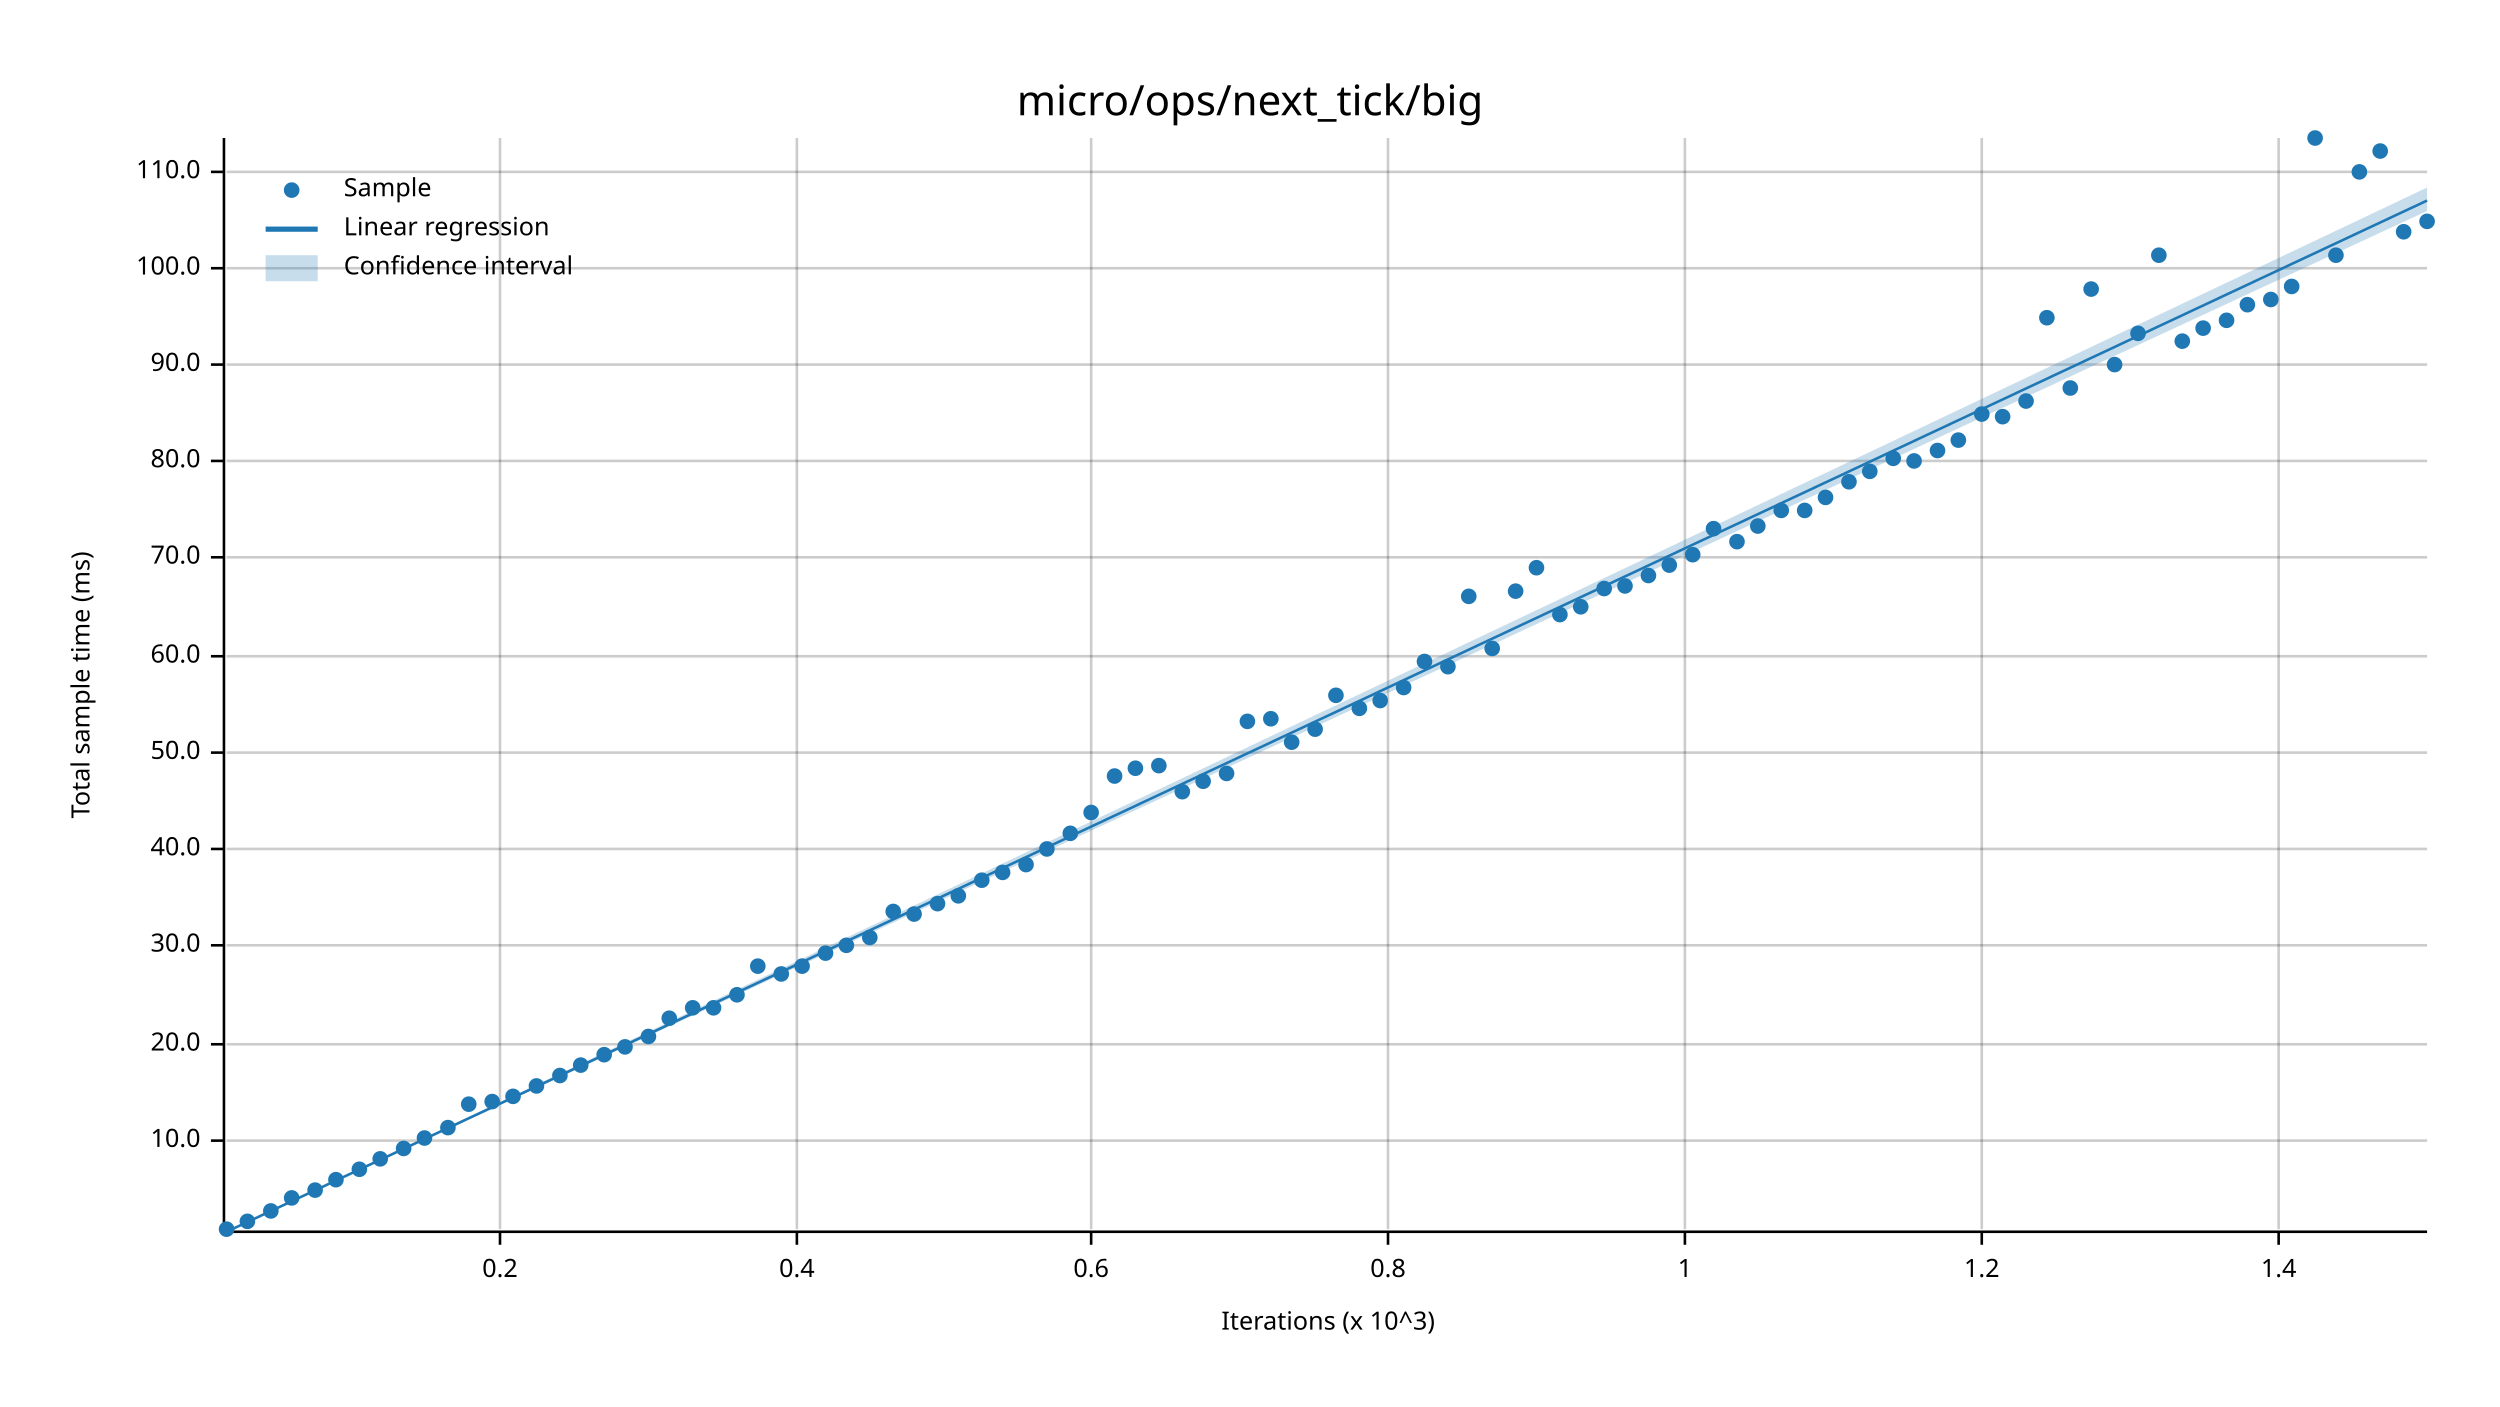
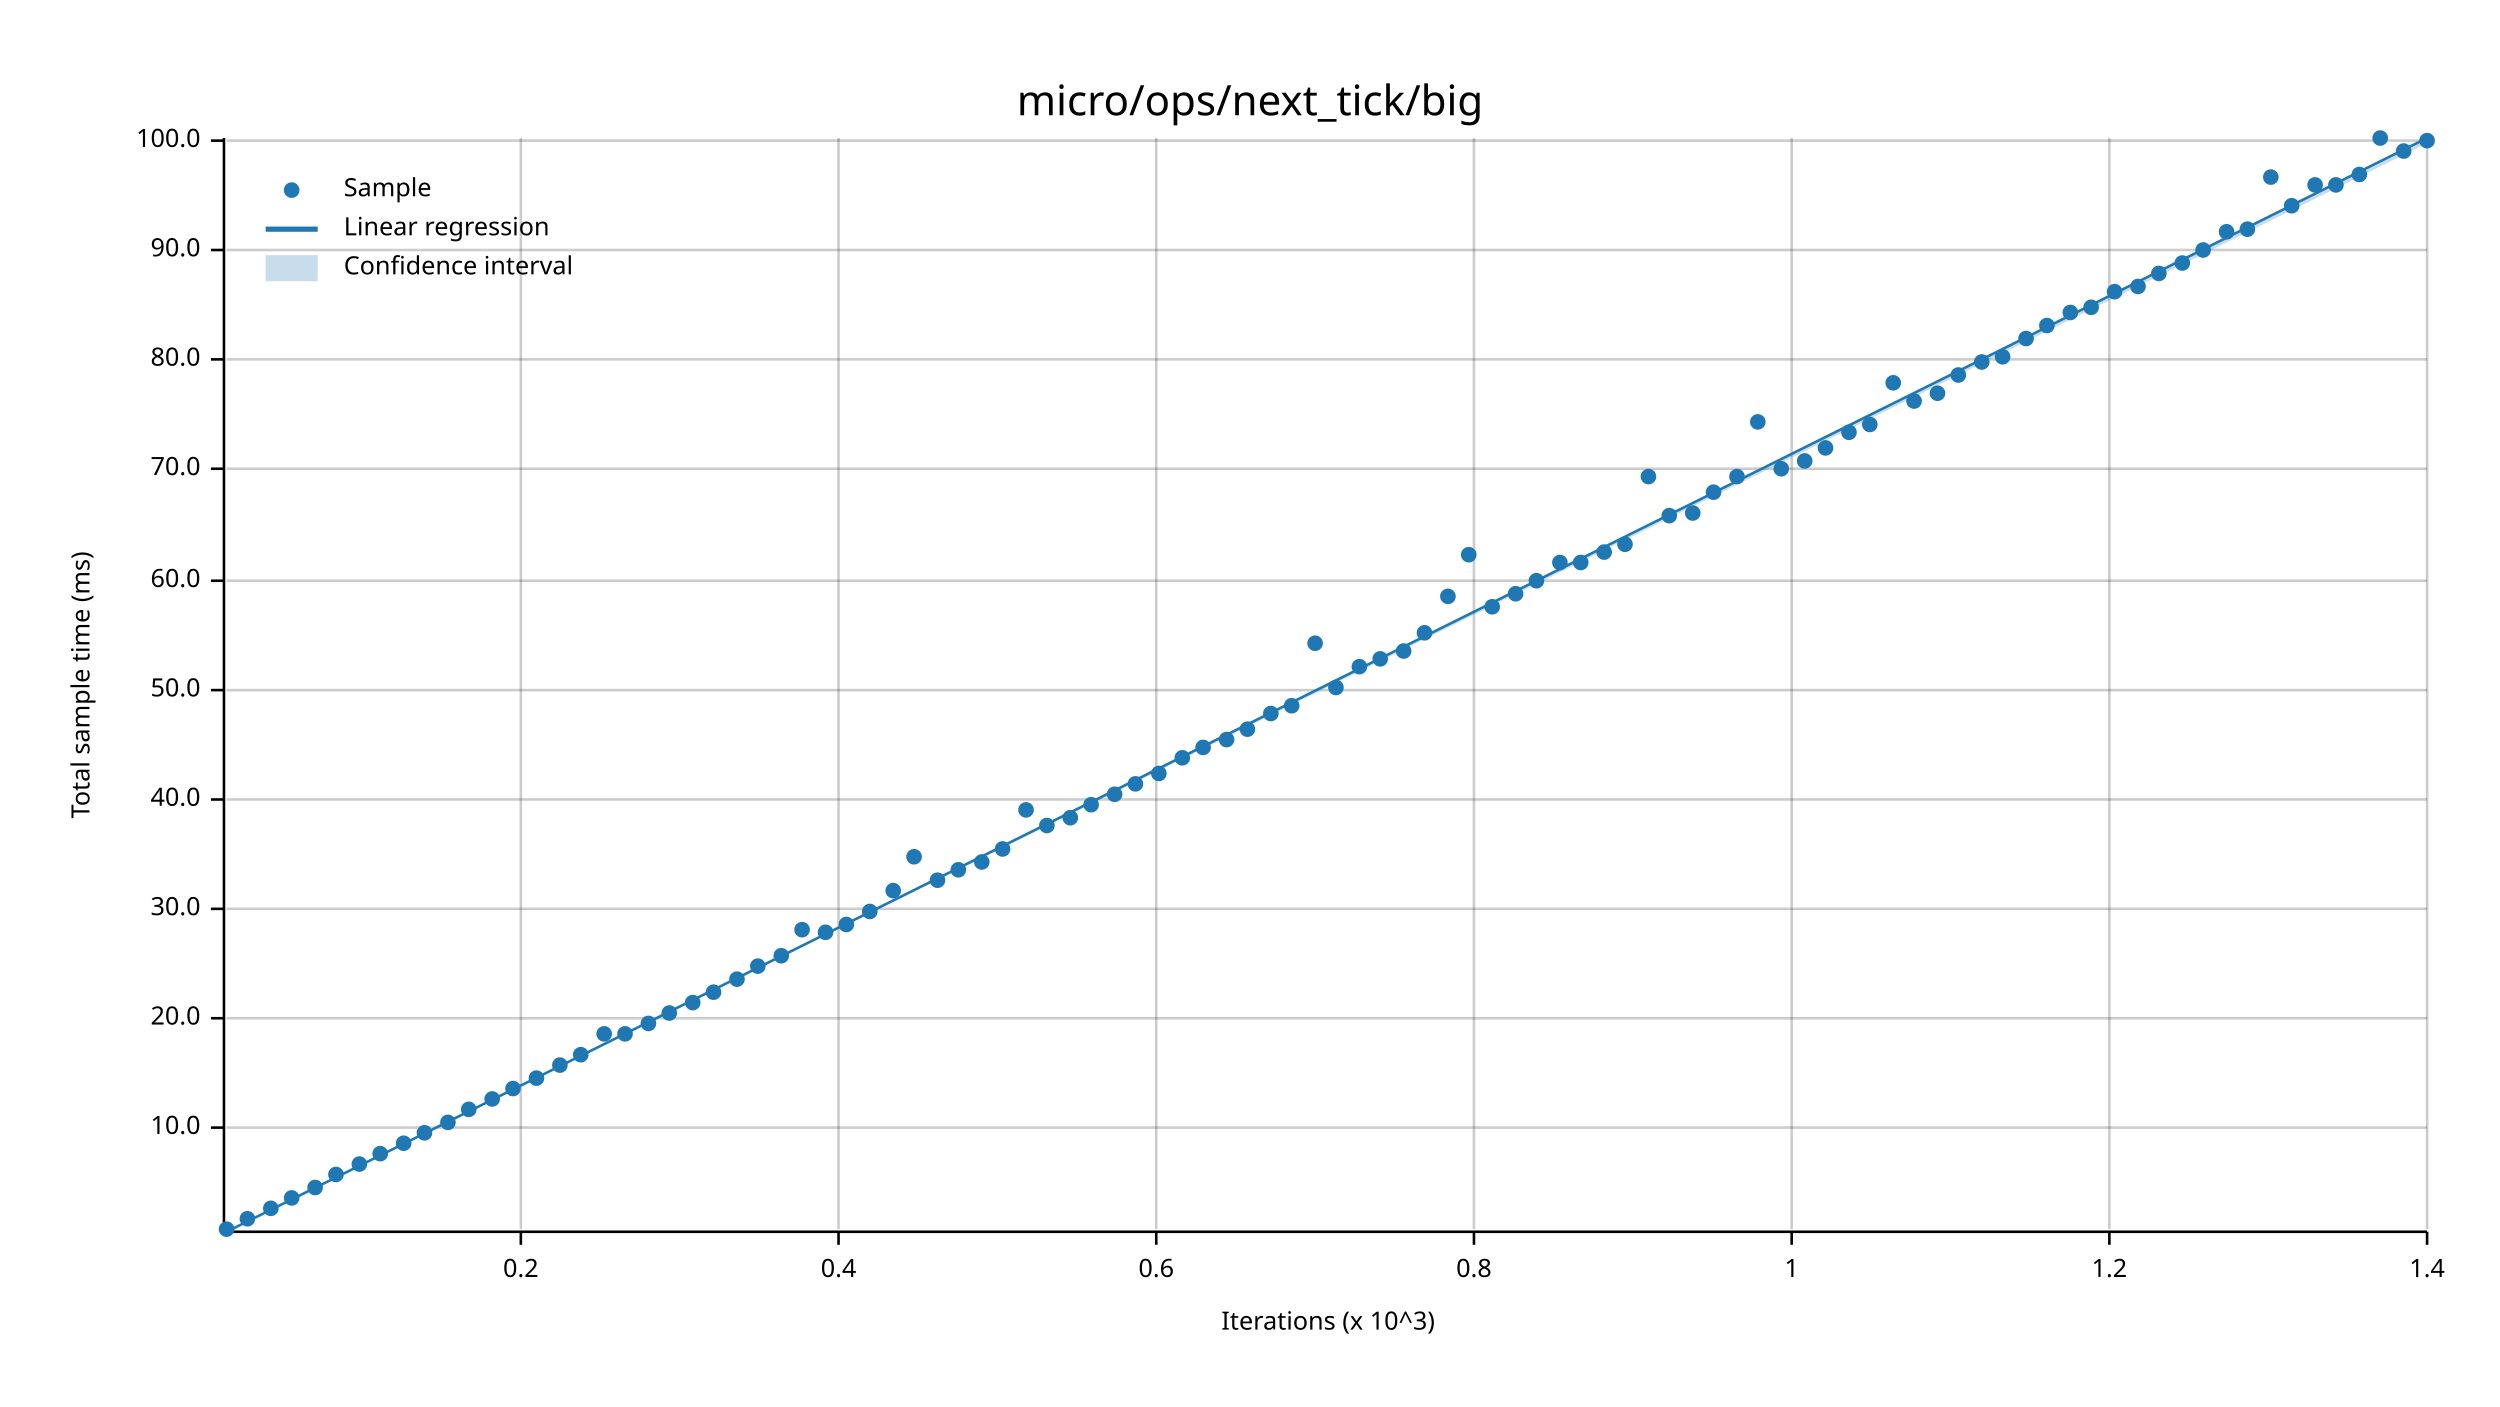
<svg xmlns="http://www.w3.org/2000/svg" width="960" height="540" viewBox="0 0 960 540">
  <text x="480" y="32" dy="0.76em" text-anchor="middle" font-family="sans-serif" font-size="16.129" opacity="1" fill="#000000">
micro/ops/next_tick/big
</text>
  <text x="27" y="263" dy="0.76em" text-anchor="middle" font-family="sans-serif" font-size="9.677" opacity="1" fill="#000000" transform="rotate(270, 27, 263)">
Total sample time (ms)
</text>
  <text x="510" y="513" dy="-0.5ex" text-anchor="middle" font-family="sans-serif" font-size="9.677" opacity="1" fill="#000000">
Iterations (x 10^3)
</text>
-   <line opacity="0.2" stroke="#000000" stroke-width="1" x1="192" y1="472" x2="192" y2="53" />
-   <line opacity="0.2" stroke="#000000" stroke-width="1" x1="306" y1="472" x2="306" y2="53" />
-   <line opacity="0.2" stroke="#000000" stroke-width="1" x1="419" y1="472" x2="419" y2="53" />
-   <line opacity="0.2" stroke="#000000" stroke-width="1" x1="533" y1="472" x2="533" y2="53" />
-   <line opacity="0.2" stroke="#000000" stroke-width="1" x1="647" y1="472" x2="647" y2="53" />
-   <line opacity="0.2" stroke="#000000" stroke-width="1" x1="761" y1="472" x2="761" y2="53" />
-   <line opacity="0.2" stroke="#000000" stroke-width="1" x1="875" y1="472" x2="875" y2="53" />
-   <line opacity="0.2" stroke="#000000" stroke-width="1" x1="87" y1="438" x2="932" y2="438" />
-   <line opacity="0.2" stroke="#000000" stroke-width="1" x1="87" y1="401" x2="932" y2="401" />
-   <line opacity="0.2" stroke="#000000" stroke-width="1" x1="87" y1="363" x2="932" y2="363" />
-   <line opacity="0.2" stroke="#000000" stroke-width="1" x1="87" y1="326" x2="932" y2="326" />
-   <line opacity="0.2" stroke="#000000" stroke-width="1" x1="87" y1="289" x2="932" y2="289" />
-   <line opacity="0.2" stroke="#000000" stroke-width="1" x1="87" y1="252" x2="932" y2="252" />
-   <line opacity="0.2" stroke="#000000" stroke-width="1" x1="87" y1="214" x2="932" y2="214" />
-   <line opacity="0.2" stroke="#000000" stroke-width="1" x1="87" y1="177" x2="932" y2="177" />
-   <line opacity="0.2" stroke="#000000" stroke-width="1" x1="87" y1="140" x2="932" y2="140" />
-   <line opacity="0.2" stroke="#000000" stroke-width="1" x1="87" y1="103" x2="932" y2="103" />
-   <line opacity="0.2" stroke="#000000" stroke-width="1" x1="87" y1="66" x2="932" y2="66" />
+   <line opacity="0.2" stroke="#000000" stroke-width="1" x1="200" y1="472" x2="200" y2="53" />
+   <line opacity="0.2" stroke="#000000" stroke-width="1" x1="322" y1="472" x2="322" y2="53" />
+   <line opacity="0.2" stroke="#000000" stroke-width="1" x1="444" y1="472" x2="444" y2="53" />
+   <line opacity="0.2" stroke="#000000" stroke-width="1" x1="566" y1="472" x2="566" y2="53" />
+   <line opacity="0.2" stroke="#000000" stroke-width="1" x1="688" y1="472" x2="688" y2="53" />
+   <line opacity="0.2" stroke="#000000" stroke-width="1" x1="810" y1="472" x2="810" y2="53" />
+   <line opacity="0.2" stroke="#000000" stroke-width="1" x1="932" y1="472" x2="932" y2="53" />
+   <line opacity="0.2" stroke="#000000" stroke-width="1" x1="87" y1="433" x2="932" y2="433" />
+   <line opacity="0.2" stroke="#000000" stroke-width="1" x1="87" y1="391" x2="932" y2="391" />
+   <line opacity="0.2" stroke="#000000" stroke-width="1" x1="87" y1="349" x2="932" y2="349" />
+   <line opacity="0.2" stroke="#000000" stroke-width="1" x1="87" y1="307" x2="932" y2="307" />
+   <line opacity="0.2" stroke="#000000" stroke-width="1" x1="87" y1="265" x2="932" y2="265" />
+   <line opacity="0.2" stroke="#000000" stroke-width="1" x1="87" y1="223" x2="932" y2="223" />
+   <line opacity="0.2" stroke="#000000" stroke-width="1" x1="87" y1="180" x2="932" y2="180" />
+   <line opacity="0.2" stroke="#000000" stroke-width="1" x1="87" y1="138" x2="932" y2="138" />
+   <line opacity="0.2" stroke="#000000" stroke-width="1" x1="87" y1="96" x2="932" y2="96" />
+   <line opacity="0.2" stroke="#000000" stroke-width="1" x1="87" y1="54" x2="932" y2="54" />
  <polyline fill="none" opacity="1" stroke="#000000" stroke-width="1" points="86,53 86,472 " />
-   <text x="77" y="438" dy="0.5ex" text-anchor="end" font-family="sans-serif" font-size="9.677" opacity="1" fill="#000000">
+   <text x="77" y="433" dy="0.5ex" text-anchor="end" font-family="sans-serif" font-size="9.677" opacity="1" fill="#000000">
10.0
</text>
-   <polyline fill="none" opacity="1" stroke="#000000" stroke-width="1" points="81,438 86,438 " />
-   <text x="77" y="401" dy="0.5ex" text-anchor="end" font-family="sans-serif" font-size="9.677" opacity="1" fill="#000000">
+   <polyline fill="none" opacity="1" stroke="#000000" stroke-width="1" points="81,433 86,433 " />
+   <text x="77" y="391" dy="0.5ex" text-anchor="end" font-family="sans-serif" font-size="9.677" opacity="1" fill="#000000">
20.0
</text>
-   <polyline fill="none" opacity="1" stroke="#000000" stroke-width="1" points="81,401 86,401 " />
-   <text x="77" y="363" dy="0.5ex" text-anchor="end" font-family="sans-serif" font-size="9.677" opacity="1" fill="#000000">
+   <polyline fill="none" opacity="1" stroke="#000000" stroke-width="1" points="81,391 86,391 " />
+   <text x="77" y="349" dy="0.5ex" text-anchor="end" font-family="sans-serif" font-size="9.677" opacity="1" fill="#000000">
30.0
</text>
-   <polyline fill="none" opacity="1" stroke="#000000" stroke-width="1" points="81,363 86,363 " />
-   <text x="77" y="326" dy="0.5ex" text-anchor="end" font-family="sans-serif" font-size="9.677" opacity="1" fill="#000000">
+   <polyline fill="none" opacity="1" stroke="#000000" stroke-width="1" points="81,349 86,349 " />
+   <text x="77" y="307" dy="0.5ex" text-anchor="end" font-family="sans-serif" font-size="9.677" opacity="1" fill="#000000">
40.0
</text>
-   <polyline fill="none" opacity="1" stroke="#000000" stroke-width="1" points="81,326 86,326 " />
-   <text x="77" y="289" dy="0.5ex" text-anchor="end" font-family="sans-serif" font-size="9.677" opacity="1" fill="#000000">
+   <polyline fill="none" opacity="1" stroke="#000000" stroke-width="1" points="81,307 86,307 " />
+   <text x="77" y="265" dy="0.5ex" text-anchor="end" font-family="sans-serif" font-size="9.677" opacity="1" fill="#000000">
50.0
</text>
-   <polyline fill="none" opacity="1" stroke="#000000" stroke-width="1" points="81,289 86,289 " />
-   <text x="77" y="252" dy="0.5ex" text-anchor="end" font-family="sans-serif" font-size="9.677" opacity="1" fill="#000000">
+   <polyline fill="none" opacity="1" stroke="#000000" stroke-width="1" points="81,265 86,265 " />
+   <text x="77" y="223" dy="0.5ex" text-anchor="end" font-family="sans-serif" font-size="9.677" opacity="1" fill="#000000">
60.0
</text>
-   <polyline fill="none" opacity="1" stroke="#000000" stroke-width="1" points="81,252 86,252 " />
-   <text x="77" y="214" dy="0.5ex" text-anchor="end" font-family="sans-serif" font-size="9.677" opacity="1" fill="#000000">
+   <polyline fill="none" opacity="1" stroke="#000000" stroke-width="1" points="81,223 86,223 " />
+   <text x="77" y="180" dy="0.5ex" text-anchor="end" font-family="sans-serif" font-size="9.677" opacity="1" fill="#000000">
70.0
</text>
-   <polyline fill="none" opacity="1" stroke="#000000" stroke-width="1" points="81,214 86,214 " />
-   <text x="77" y="177" dy="0.5ex" text-anchor="end" font-family="sans-serif" font-size="9.677" opacity="1" fill="#000000">
+   <polyline fill="none" opacity="1" stroke="#000000" stroke-width="1" points="81,180 86,180 " />
+   <text x="77" y="138" dy="0.5ex" text-anchor="end" font-family="sans-serif" font-size="9.677" opacity="1" fill="#000000">
80.0
</text>
-   <polyline fill="none" opacity="1" stroke="#000000" stroke-width="1" points="81,177 86,177 " />
-   <text x="77" y="140" dy="0.5ex" text-anchor="end" font-family="sans-serif" font-size="9.677" opacity="1" fill="#000000">
+   <polyline fill="none" opacity="1" stroke="#000000" stroke-width="1" points="81,138 86,138 " />
+   <text x="77" y="96" dy="0.5ex" text-anchor="end" font-family="sans-serif" font-size="9.677" opacity="1" fill="#000000">
90.0
</text>
-   <polyline fill="none" opacity="1" stroke="#000000" stroke-width="1" points="81,140 86,140 " />
-   <text x="77" y="103" dy="0.5ex" text-anchor="end" font-family="sans-serif" font-size="9.677" opacity="1" fill="#000000">
+   <polyline fill="none" opacity="1" stroke="#000000" stroke-width="1" points="81,96 86,96 " />
+   <text x="77" y="54" dy="0.5ex" text-anchor="end" font-family="sans-serif" font-size="9.677" opacity="1" fill="#000000">
100.0
</text>
-   <polyline fill="none" opacity="1" stroke="#000000" stroke-width="1" points="81,103 86,103 " />
-   <text x="77" y="66" dy="0.5ex" text-anchor="end" font-family="sans-serif" font-size="9.677" opacity="1" fill="#000000">
- 110.0
- </text>
-   <polyline fill="none" opacity="1" stroke="#000000" stroke-width="1" points="81,66 86,66 " />
+   <polyline fill="none" opacity="1" stroke="#000000" stroke-width="1" points="81,54 86,54 " />
  <polyline fill="none" opacity="1" stroke="#000000" stroke-width="1" points="87,473 932,473 " />
-   <text x="192" y="483" dy="0.76em" text-anchor="middle" font-family="sans-serif" font-size="9.677" opacity="1" fill="#000000">
+   <text x="200" y="483" dy="0.76em" text-anchor="middle" font-family="sans-serif" font-size="9.677" opacity="1" fill="#000000">
0.2
</text>
-   <polyline fill="none" opacity="1" stroke="#000000" stroke-width="1" points="192,473 192,478 " />
-   <text x="306" y="483" dy="0.76em" text-anchor="middle" font-family="sans-serif" font-size="9.677" opacity="1" fill="#000000">
+   <polyline fill="none" opacity="1" stroke="#000000" stroke-width="1" points="200,473 200,478 " />
+   <text x="322" y="483" dy="0.76em" text-anchor="middle" font-family="sans-serif" font-size="9.677" opacity="1" fill="#000000">
0.4
</text>
-   <polyline fill="none" opacity="1" stroke="#000000" stroke-width="1" points="306,473 306,478 " />
-   <text x="419" y="483" dy="0.76em" text-anchor="middle" font-family="sans-serif" font-size="9.677" opacity="1" fill="#000000">
+   <polyline fill="none" opacity="1" stroke="#000000" stroke-width="1" points="322,473 322,478 " />
+   <text x="444" y="483" dy="0.76em" text-anchor="middle" font-family="sans-serif" font-size="9.677" opacity="1" fill="#000000">
0.6
</text>
-   <polyline fill="none" opacity="1" stroke="#000000" stroke-width="1" points="419,473 419,478 " />
-   <text x="533" y="483" dy="0.76em" text-anchor="middle" font-family="sans-serif" font-size="9.677" opacity="1" fill="#000000">
+   <polyline fill="none" opacity="1" stroke="#000000" stroke-width="1" points="444,473 444,478 " />
+   <text x="566" y="483" dy="0.76em" text-anchor="middle" font-family="sans-serif" font-size="9.677" opacity="1" fill="#000000">
0.8
</text>
-   <polyline fill="none" opacity="1" stroke="#000000" stroke-width="1" points="533,473 533,478 " />
-   <text x="647" y="483" dy="0.76em" text-anchor="middle" font-family="sans-serif" font-size="9.677" opacity="1" fill="#000000">
+   <polyline fill="none" opacity="1" stroke="#000000" stroke-width="1" points="566,473 566,478 " />
+   <text x="688" y="483" dy="0.76em" text-anchor="middle" font-family="sans-serif" font-size="9.677" opacity="1" fill="#000000">
1
</text>
-   <polyline fill="none" opacity="1" stroke="#000000" stroke-width="1" points="647,473 647,478 " />
-   <text x="761" y="483" dy="0.76em" text-anchor="middle" font-family="sans-serif" font-size="9.677" opacity="1" fill="#000000">
+   <polyline fill="none" opacity="1" stroke="#000000" stroke-width="1" points="688,473 688,478 " />
+   <text x="810" y="483" dy="0.76em" text-anchor="middle" font-family="sans-serif" font-size="9.677" opacity="1" fill="#000000">
1.2
</text>
-   <polyline fill="none" opacity="1" stroke="#000000" stroke-width="1" points="761,473 761,478 " />
-   <text x="875" y="483" dy="0.76em" text-anchor="middle" font-family="sans-serif" font-size="9.677" opacity="1" fill="#000000">
+   <polyline fill="none" opacity="1" stroke="#000000" stroke-width="1" points="810,473 810,478 " />
+   <text x="932" y="483" dy="0.76em" text-anchor="middle" font-family="sans-serif" font-size="9.677" opacity="1" fill="#000000">
1.4
</text>
-   <polyline fill="none" opacity="1" stroke="#000000" stroke-width="1" points="875,473 875,478 " />
+   <polyline fill="none" opacity="1" stroke="#000000" stroke-width="1" points="932,473 932,478 " />
  <circle cx="87" cy="472" r="3" opacity="1" fill="#1F78B4" stroke="none" stroke-width="1" />
-   <circle cx="95" cy="469" r="3" opacity="1" fill="#1F78B4" stroke="none" stroke-width="1" />
-   <circle cx="104" cy="465" r="3" opacity="1" fill="#1F78B4" stroke="none" stroke-width="1" />
+   <circle cx="95" cy="468" r="3" opacity="1" fill="#1F78B4" stroke="none" stroke-width="1" />
+   <circle cx="104" cy="464" r="3" opacity="1" fill="#1F78B4" stroke="none" stroke-width="1" />
  <circle cx="112" cy="460" r="3" opacity="1" fill="#1F78B4" stroke="none" stroke-width="1" />
-   <circle cx="121" cy="457" r="3" opacity="1" fill="#1F78B4" stroke="none" stroke-width="1" />
-   <circle cx="129" cy="453" r="3" opacity="1" fill="#1F78B4" stroke="none" stroke-width="1" />
-   <circle cx="138" cy="449" r="3" opacity="1" fill="#1F78B4" stroke="none" stroke-width="1" />
-   <circle cx="146" cy="445" r="3" opacity="1" fill="#1F78B4" stroke="none" stroke-width="1" />
-   <circle cx="155" cy="441" r="3" opacity="1" fill="#1F78B4" stroke="none" stroke-width="1" />
-   <circle cx="163" cy="437" r="3" opacity="1" fill="#1F78B4" stroke="none" stroke-width="1" />
-   <circle cx="172" cy="433" r="3" opacity="1" fill="#1F78B4" stroke="none" stroke-width="1" />
-   <circle cx="180" cy="424" r="3" opacity="1" fill="#1F78B4" stroke="none" stroke-width="1" />
-   <circle cx="189" cy="423" r="3" opacity="1" fill="#1F78B4" stroke="none" stroke-width="1" />
-   <circle cx="197" cy="421" r="3" opacity="1" fill="#1F78B4" stroke="none" stroke-width="1" />
-   <circle cx="206" cy="417" r="3" opacity="1" fill="#1F78B4" stroke="none" stroke-width="1" />
-   <circle cx="215" cy="413" r="3" opacity="1" fill="#1F78B4" stroke="none" stroke-width="1" />
-   <circle cx="223" cy="409" r="3" opacity="1" fill="#1F78B4" stroke="none" stroke-width="1" />
-   <circle cx="232" cy="405" r="3" opacity="1" fill="#1F78B4" stroke="none" stroke-width="1" />
-   <circle cx="240" cy="402" r="3" opacity="1" fill="#1F78B4" stroke="none" stroke-width="1" />
-   <circle cx="249" cy="398" r="3" opacity="1" fill="#1F78B4" stroke="none" stroke-width="1" />
-   <circle cx="257" cy="391" r="3" opacity="1" fill="#1F78B4" stroke="none" stroke-width="1" />
-   <circle cx="266" cy="387" r="3" opacity="1" fill="#1F78B4" stroke="none" stroke-width="1" />
-   <circle cx="274" cy="387" r="3" opacity="1" fill="#1F78B4" stroke="none" stroke-width="1" />
-   <circle cx="283" cy="382" r="3" opacity="1" fill="#1F78B4" stroke="none" stroke-width="1" />
+   <circle cx="121" cy="456" r="3" opacity="1" fill="#1F78B4" stroke="none" stroke-width="1" />
+   <circle cx="129" cy="451" r="3" opacity="1" fill="#1F78B4" stroke="none" stroke-width="1" />
+   <circle cx="138" cy="447" r="3" opacity="1" fill="#1F78B4" stroke="none" stroke-width="1" />
+   <circle cx="146" cy="443" r="3" opacity="1" fill="#1F78B4" stroke="none" stroke-width="1" />
+   <circle cx="155" cy="439" r="3" opacity="1" fill="#1F78B4" stroke="none" stroke-width="1" />
+   <circle cx="163" cy="435" r="3" opacity="1" fill="#1F78B4" stroke="none" stroke-width="1" />
+   <circle cx="172" cy="431" r="3" opacity="1" fill="#1F78B4" stroke="none" stroke-width="1" />
+   <circle cx="180" cy="426" r="3" opacity="1" fill="#1F78B4" stroke="none" stroke-width="1" />
+   <circle cx="189" cy="422" r="3" opacity="1" fill="#1F78B4" stroke="none" stroke-width="1" />
+   <circle cx="197" cy="418" r="3" opacity="1" fill="#1F78B4" stroke="none" stroke-width="1" />
+   <circle cx="206" cy="414" r="3" opacity="1" fill="#1F78B4" stroke="none" stroke-width="1" />
+   <circle cx="215" cy="409" r="3" opacity="1" fill="#1F78B4" stroke="none" stroke-width="1" />
+   <circle cx="223" cy="405" r="3" opacity="1" fill="#1F78B4" stroke="none" stroke-width="1" />
+   <circle cx="232" cy="397" r="3" opacity="1" fill="#1F78B4" stroke="none" stroke-width="1" />
+   <circle cx="240" cy="397" r="3" opacity="1" fill="#1F78B4" stroke="none" stroke-width="1" />
+   <circle cx="249" cy="393" r="3" opacity="1" fill="#1F78B4" stroke="none" stroke-width="1" />
+   <circle cx="257" cy="389" r="3" opacity="1" fill="#1F78B4" stroke="none" stroke-width="1" />
+   <circle cx="266" cy="385" r="3" opacity="1" fill="#1F78B4" stroke="none" stroke-width="1" />
+   <circle cx="274" cy="381" r="3" opacity="1" fill="#1F78B4" stroke="none" stroke-width="1" />
+   <circle cx="283" cy="376" r="3" opacity="1" fill="#1F78B4" stroke="none" stroke-width="1" />
  <circle cx="291" cy="371" r="3" opacity="1" fill="#1F78B4" stroke="none" stroke-width="1" />
-   <circle cx="300" cy="374" r="3" opacity="1" fill="#1F78B4" stroke="none" stroke-width="1" />
-   <circle cx="308" cy="371" r="3" opacity="1" fill="#1F78B4" stroke="none" stroke-width="1" />
-   <circle cx="317" cy="366" r="3" opacity="1" fill="#1F78B4" stroke="none" stroke-width="1" />
-   <circle cx="325" cy="363" r="3" opacity="1" fill="#1F78B4" stroke="none" stroke-width="1" />
-   <circle cx="334" cy="360" r="3" opacity="1" fill="#1F78B4" stroke="none" stroke-width="1" />
-   <circle cx="343" cy="350" r="3" opacity="1" fill="#1F78B4" stroke="none" stroke-width="1" />
-   <circle cx="351" cy="351" r="3" opacity="1" fill="#1F78B4" stroke="none" stroke-width="1" />
-   <circle cx="360" cy="347" r="3" opacity="1" fill="#1F78B4" stroke="none" stroke-width="1" />
-   <circle cx="368" cy="344" r="3" opacity="1" fill="#1F78B4" stroke="none" stroke-width="1" />
-   <circle cx="377" cy="338" r="3" opacity="1" fill="#1F78B4" stroke="none" stroke-width="1" />
-   <circle cx="385" cy="335" r="3" opacity="1" fill="#1F78B4" stroke="none" stroke-width="1" />
-   <circle cx="394" cy="332" r="3" opacity="1" fill="#1F78B4" stroke="none" stroke-width="1" />
-   <circle cx="402" cy="326" r="3" opacity="1" fill="#1F78B4" stroke="none" stroke-width="1" />
-   <circle cx="411" cy="320" r="3" opacity="1" fill="#1F78B4" stroke="none" stroke-width="1" />
-   <circle cx="419" cy="312" r="3" opacity="1" fill="#1F78B4" stroke="none" stroke-width="1" />
-   <circle cx="428" cy="298" r="3" opacity="1" fill="#1F78B4" stroke="none" stroke-width="1" />
-   <circle cx="436" cy="295" r="3" opacity="1" fill="#1F78B4" stroke="none" stroke-width="1" />
-   <circle cx="445" cy="294" r="3" opacity="1" fill="#1F78B4" stroke="none" stroke-width="1" />
-   <circle cx="454" cy="304" r="3" opacity="1" fill="#1F78B4" stroke="none" stroke-width="1" />
-   <circle cx="462" cy="300" r="3" opacity="1" fill="#1F78B4" stroke="none" stroke-width="1" />
-   <circle cx="471" cy="297" r="3" opacity="1" fill="#1F78B4" stroke="none" stroke-width="1" />
-   <circle cx="479" cy="277" r="3" opacity="1" fill="#1F78B4" stroke="none" stroke-width="1" />
-   <circle cx="488" cy="276" r="3" opacity="1" fill="#1F78B4" stroke="none" stroke-width="1" />
-   <circle cx="496" cy="285" r="3" opacity="1" fill="#1F78B4" stroke="none" stroke-width="1" />
-   <circle cx="505" cy="280" r="3" opacity="1" fill="#1F78B4" stroke="none" stroke-width="1" />
-   <circle cx="513" cy="267" r="3" opacity="1" fill="#1F78B4" stroke="none" stroke-width="1" />
-   <circle cx="522" cy="272" r="3" opacity="1" fill="#1F78B4" stroke="none" stroke-width="1" />
-   <circle cx="530" cy="269" r="3" opacity="1" fill="#1F78B4" stroke="none" stroke-width="1" />
-   <circle cx="539" cy="264" r="3" opacity="1" fill="#1F78B4" stroke="none" stroke-width="1" />
-   <circle cx="547" cy="254" r="3" opacity="1" fill="#1F78B4" stroke="none" stroke-width="1" />
-   <circle cx="556" cy="256" r="3" opacity="1" fill="#1F78B4" stroke="none" stroke-width="1" />
-   <circle cx="564" cy="229" r="3" opacity="1" fill="#1F78B4" stroke="none" stroke-width="1" />
-   <circle cx="573" cy="249" r="3" opacity="1" fill="#1F78B4" stroke="none" stroke-width="1" />
-   <circle cx="582" cy="227" r="3" opacity="1" fill="#1F78B4" stroke="none" stroke-width="1" />
-   <circle cx="590" cy="218" r="3" opacity="1" fill="#1F78B4" stroke="none" stroke-width="1" />
-   <circle cx="599" cy="236" r="3" opacity="1" fill="#1F78B4" stroke="none" stroke-width="1" />
-   <circle cx="607" cy="233" r="3" opacity="1" fill="#1F78B4" stroke="none" stroke-width="1" />
-   <circle cx="616" cy="226" r="3" opacity="1" fill="#1F78B4" stroke="none" stroke-width="1" />
-   <circle cx="624" cy="225" r="3" opacity="1" fill="#1F78B4" stroke="none" stroke-width="1" />
-   <circle cx="633" cy="221" r="3" opacity="1" fill="#1F78B4" stroke="none" stroke-width="1" />
-   <circle cx="641" cy="217" r="3" opacity="1" fill="#1F78B4" stroke="none" stroke-width="1" />
-   <circle cx="650" cy="213" r="3" opacity="1" fill="#1F78B4" stroke="none" stroke-width="1" />
-   <circle cx="658" cy="203" r="3" opacity="1" fill="#1F78B4" stroke="none" stroke-width="1" />
-   <circle cx="667" cy="208" r="3" opacity="1" fill="#1F78B4" stroke="none" stroke-width="1" />
-   <circle cx="675" cy="202" r="3" opacity="1" fill="#1F78B4" stroke="none" stroke-width="1" />
-   <circle cx="684" cy="196" r="3" opacity="1" fill="#1F78B4" stroke="none" stroke-width="1" />
-   <circle cx="693" cy="196" r="3" opacity="1" fill="#1F78B4" stroke="none" stroke-width="1" />
-   <circle cx="701" cy="191" r="3" opacity="1" fill="#1F78B4" stroke="none" stroke-width="1" />
-   <circle cx="710" cy="185" r="3" opacity="1" fill="#1F78B4" stroke="none" stroke-width="1" />
-   <circle cx="718" cy="181" r="3" opacity="1" fill="#1F78B4" stroke="none" stroke-width="1" />
-   <circle cx="727" cy="176" r="3" opacity="1" fill="#1F78B4" stroke="none" stroke-width="1" />
-   <circle cx="735" cy="177" r="3" opacity="1" fill="#1F78B4" stroke="none" stroke-width="1" />
-   <circle cx="744" cy="173" r="3" opacity="1" fill="#1F78B4" stroke="none" stroke-width="1" />
-   <circle cx="752" cy="169" r="3" opacity="1" fill="#1F78B4" stroke="none" stroke-width="1" />
-   <circle cx="761" cy="159" r="3" opacity="1" fill="#1F78B4" stroke="none" stroke-width="1" />
-   <circle cx="769" cy="160" r="3" opacity="1" fill="#1F78B4" stroke="none" stroke-width="1" />
-   <circle cx="778" cy="154" r="3" opacity="1" fill="#1F78B4" stroke="none" stroke-width="1" />
-   <circle cx="786" cy="122" r="3" opacity="1" fill="#1F78B4" stroke="none" stroke-width="1" />
-   <circle cx="795" cy="149" r="3" opacity="1" fill="#1F78B4" stroke="none" stroke-width="1" />
-   <circle cx="803" cy="111" r="3" opacity="1" fill="#1F78B4" stroke="none" stroke-width="1" />
-   <circle cx="812" cy="140" r="3" opacity="1" fill="#1F78B4" stroke="none" stroke-width="1" />
-   <circle cx="821" cy="128" r="3" opacity="1" fill="#1F78B4" stroke="none" stroke-width="1" />
-   <circle cx="829" cy="98" r="3" opacity="1" fill="#1F78B4" stroke="none" stroke-width="1" />
-   <circle cx="838" cy="131" r="3" opacity="1" fill="#1F78B4" stroke="none" stroke-width="1" />
-   <circle cx="846" cy="126" r="3" opacity="1" fill="#1F78B4" stroke="none" stroke-width="1" />
-   <circle cx="855" cy="123" r="3" opacity="1" fill="#1F78B4" stroke="none" stroke-width="1" />
-   <circle cx="863" cy="117" r="3" opacity="1" fill="#1F78B4" stroke="none" stroke-width="1" />
-   <circle cx="872" cy="115" r="3" opacity="1" fill="#1F78B4" stroke="none" stroke-width="1" />
-   <circle cx="880" cy="110" r="3" opacity="1" fill="#1F78B4" stroke="none" stroke-width="1" />
-   <circle cx="889" cy="53" r="3" opacity="1" fill="#1F78B4" stroke="none" stroke-width="1" />
-   <circle cx="897" cy="98" r="3" opacity="1" fill="#1F78B4" stroke="none" stroke-width="1" />
-   <circle cx="906" cy="66" r="3" opacity="1" fill="#1F78B4" stroke="none" stroke-width="1" />
-   <circle cx="914" cy="58" r="3" opacity="1" fill="#1F78B4" stroke="none" stroke-width="1" />
-   <circle cx="923" cy="89" r="3" opacity="1" fill="#1F78B4" stroke="none" stroke-width="1" />
-   <circle cx="932" cy="85" r="3" opacity="1" fill="#1F78B4" stroke="none" stroke-width="1" />
-   <polyline fill="none" opacity="1" stroke="#1F78B4" stroke-width="1" points="87,473 932,77 " />
-   <polygon opacity="0.25" fill="#1F78B4" points="87,473 932,81 932,72 " />
+   <circle cx="300" cy="367" r="3" opacity="1" fill="#1F78B4" stroke="none" stroke-width="1" />
+   <circle cx="308" cy="357" r="3" opacity="1" fill="#1F78B4" stroke="none" stroke-width="1" />
+   <circle cx="317" cy="358" r="3" opacity="1" fill="#1F78B4" stroke="none" stroke-width="1" />
+   <circle cx="325" cy="355" r="3" opacity="1" fill="#1F78B4" stroke="none" stroke-width="1" />
+   <circle cx="334" cy="350" r="3" opacity="1" fill="#1F78B4" stroke="none" stroke-width="1" />
+   <circle cx="343" cy="342" r="3" opacity="1" fill="#1F78B4" stroke="none" stroke-width="1" />
+   <circle cx="351" cy="329" r="3" opacity="1" fill="#1F78B4" stroke="none" stroke-width="1" />
+   <circle cx="360" cy="338" r="3" opacity="1" fill="#1F78B4" stroke="none" stroke-width="1" />
+   <circle cx="368" cy="334" r="3" opacity="1" fill="#1F78B4" stroke="none" stroke-width="1" />
+   <circle cx="377" cy="331" r="3" opacity="1" fill="#1F78B4" stroke="none" stroke-width="1" />
+   <circle cx="385" cy="326" r="3" opacity="1" fill="#1F78B4" stroke="none" stroke-width="1" />
+   <circle cx="394" cy="311" r="3" opacity="1" fill="#1F78B4" stroke="none" stroke-width="1" />
+   <circle cx="402" cy="317" r="3" opacity="1" fill="#1F78B4" stroke="none" stroke-width="1" />
+   <circle cx="411" cy="314" r="3" opacity="1" fill="#1F78B4" stroke="none" stroke-width="1" />
+   <circle cx="419" cy="309" r="3" opacity="1" fill="#1F78B4" stroke="none" stroke-width="1" />
+   <circle cx="428" cy="305" r="3" opacity="1" fill="#1F78B4" stroke="none" stroke-width="1" />
+   <circle cx="436" cy="301" r="3" opacity="1" fill="#1F78B4" stroke="none" stroke-width="1" />
+   <circle cx="445" cy="297" r="3" opacity="1" fill="#1F78B4" stroke="none" stroke-width="1" />
+   <circle cx="454" cy="291" r="3" opacity="1" fill="#1F78B4" stroke="none" stroke-width="1" />
+   <circle cx="462" cy="287" r="3" opacity="1" fill="#1F78B4" stroke="none" stroke-width="1" />
+   <circle cx="471" cy="284" r="3" opacity="1" fill="#1F78B4" stroke="none" stroke-width="1" />
+   <circle cx="479" cy="280" r="3" opacity="1" fill="#1F78B4" stroke="none" stroke-width="1" />
+   <circle cx="488" cy="274" r="3" opacity="1" fill="#1F78B4" stroke="none" stroke-width="1" />
+   <circle cx="496" cy="271" r="3" opacity="1" fill="#1F78B4" stroke="none" stroke-width="1" />
+   <circle cx="505" cy="247" r="3" opacity="1" fill="#1F78B4" stroke="none" stroke-width="1" />
+   <circle cx="513" cy="264" r="3" opacity="1" fill="#1F78B4" stroke="none" stroke-width="1" />
+   <circle cx="522" cy="256" r="3" opacity="1" fill="#1F78B4" stroke="none" stroke-width="1" />
+   <circle cx="530" cy="253" r="3" opacity="1" fill="#1F78B4" stroke="none" stroke-width="1" />
+   <circle cx="539" cy="250" r="3" opacity="1" fill="#1F78B4" stroke="none" stroke-width="1" />
+   <circle cx="547" cy="243" r="3" opacity="1" fill="#1F78B4" stroke="none" stroke-width="1" />
+   <circle cx="556" cy="229" r="3" opacity="1" fill="#1F78B4" stroke="none" stroke-width="1" />
+   <circle cx="564" cy="213" r="3" opacity="1" fill="#1F78B4" stroke="none" stroke-width="1" />
+   <circle cx="573" cy="233" r="3" opacity="1" fill="#1F78B4" stroke="none" stroke-width="1" />
+   <circle cx="582" cy="228" r="3" opacity="1" fill="#1F78B4" stroke="none" stroke-width="1" />
+   <circle cx="590" cy="223" r="3" opacity="1" fill="#1F78B4" stroke="none" stroke-width="1" />
+   <circle cx="599" cy="216" r="3" opacity="1" fill="#1F78B4" stroke="none" stroke-width="1" />
+   <circle cx="607" cy="216" r="3" opacity="1" fill="#1F78B4" stroke="none" stroke-width="1" />
+   <circle cx="616" cy="212" r="3" opacity="1" fill="#1F78B4" stroke="none" stroke-width="1" />
+   <circle cx="624" cy="209" r="3" opacity="1" fill="#1F78B4" stroke="none" stroke-width="1" />
+   <circle cx="633" cy="183" r="3" opacity="1" fill="#1F78B4" stroke="none" stroke-width="1" />
+   <circle cx="641" cy="198" r="3" opacity="1" fill="#1F78B4" stroke="none" stroke-width="1" />
+   <circle cx="650" cy="197" r="3" opacity="1" fill="#1F78B4" stroke="none" stroke-width="1" />
+   <circle cx="658" cy="189" r="3" opacity="1" fill="#1F78B4" stroke="none" stroke-width="1" />
+   <circle cx="667" cy="183" r="3" opacity="1" fill="#1F78B4" stroke="none" stroke-width="1" />
+   <circle cx="675" cy="162" r="3" opacity="1" fill="#1F78B4" stroke="none" stroke-width="1" />
+   <circle cx="684" cy="180" r="3" opacity="1" fill="#1F78B4" stroke="none" stroke-width="1" />
+   <circle cx="693" cy="177" r="3" opacity="1" fill="#1F78B4" stroke="none" stroke-width="1" />
+   <circle cx="701" cy="172" r="3" opacity="1" fill="#1F78B4" stroke="none" stroke-width="1" />
+   <circle cx="710" cy="166" r="3" opacity="1" fill="#1F78B4" stroke="none" stroke-width="1" />
+   <circle cx="718" cy="163" r="3" opacity="1" fill="#1F78B4" stroke="none" stroke-width="1" />
+   <circle cx="727" cy="147" r="3" opacity="1" fill="#1F78B4" stroke="none" stroke-width="1" />
+   <circle cx="735" cy="154" r="3" opacity="1" fill="#1F78B4" stroke="none" stroke-width="1" />
+   <circle cx="744" cy="151" r="3" opacity="1" fill="#1F78B4" stroke="none" stroke-width="1" />
+   <circle cx="752" cy="144" r="3" opacity="1" fill="#1F78B4" stroke="none" stroke-width="1" />
+   <circle cx="761" cy="139" r="3" opacity="1" fill="#1F78B4" stroke="none" stroke-width="1" />
+   <circle cx="769" cy="137" r="3" opacity="1" fill="#1F78B4" stroke="none" stroke-width="1" />
+   <circle cx="778" cy="130" r="3" opacity="1" fill="#1F78B4" stroke="none" stroke-width="1" />
+   <circle cx="786" cy="125" r="3" opacity="1" fill="#1F78B4" stroke="none" stroke-width="1" />
+   <circle cx="795" cy="120" r="3" opacity="1" fill="#1F78B4" stroke="none" stroke-width="1" />
+   <circle cx="803" cy="118" r="3" opacity="1" fill="#1F78B4" stroke="none" stroke-width="1" />
+   <circle cx="812" cy="112" r="3" opacity="1" fill="#1F78B4" stroke="none" stroke-width="1" />
+   <circle cx="821" cy="110" r="3" opacity="1" fill="#1F78B4" stroke="none" stroke-width="1" />
+   <circle cx="829" cy="105" r="3" opacity="1" fill="#1F78B4" stroke="none" stroke-width="1" />
+   <circle cx="838" cy="101" r="3" opacity="1" fill="#1F78B4" stroke="none" stroke-width="1" />
+   <circle cx="846" cy="96" r="3" opacity="1" fill="#1F78B4" stroke="none" stroke-width="1" />
+   <circle cx="855" cy="89" r="3" opacity="1" fill="#1F78B4" stroke="none" stroke-width="1" />
+   <circle cx="863" cy="88" r="3" opacity="1" fill="#1F78B4" stroke="none" stroke-width="1" />
+   <circle cx="872" cy="68" r="3" opacity="1" fill="#1F78B4" stroke="none" stroke-width="1" />
+   <circle cx="880" cy="79" r="3" opacity="1" fill="#1F78B4" stroke="none" stroke-width="1" />
+   <circle cx="889" cy="71" r="3" opacity="1" fill="#1F78B4" stroke="none" stroke-width="1" />
+   <circle cx="897" cy="71" r="3" opacity="1" fill="#1F78B4" stroke="none" stroke-width="1" />
+   <circle cx="906" cy="67" r="3" opacity="1" fill="#1F78B4" stroke="none" stroke-width="1" />
+   <circle cx="914" cy="53" r="3" opacity="1" fill="#1F78B4" stroke="none" stroke-width="1" />
+   <circle cx="923" cy="58" r="3" opacity="1" fill="#1F78B4" stroke="none" stroke-width="1" />
+   <circle cx="932" cy="54" r="3" opacity="1" fill="#1F78B4" stroke="none" stroke-width="1" />
+   <polyline fill="none" opacity="1" stroke="#1F78B4" stroke-width="1" points="87,473 932,53 " />
+   <polygon opacity="0.25" fill="#1F78B4" points="87,473 932,55 932,53 " />
  <text x="132" y="68" dy="0.76em" text-anchor="start" font-family="sans-serif" font-size="9.677" opacity="1" fill="#000000">
Sample
</text>
  <text x="132" y="83" dy="0.76em" text-anchor="start" font-family="sans-serif" font-size="9.677" opacity="1" fill="#000000">
Linear regression
</text>
  <text x="132" y="98" dy="0.76em" text-anchor="start" font-family="sans-serif" font-size="9.677" opacity="1" fill="#000000">
Confidence interval
</text>
  <circle cx="112" cy="73" r="3" opacity="1" fill="#1F78B4" stroke="none" stroke-width="1" />
  <polyline fill="none" opacity="1" stroke="#1F78B4" stroke-width="2" points="102,88 122,88 " />
  <rect x="102" y="98" width="20" height="10" opacity="0.25" fill="#1F78B4" stroke="none" />
</svg>
